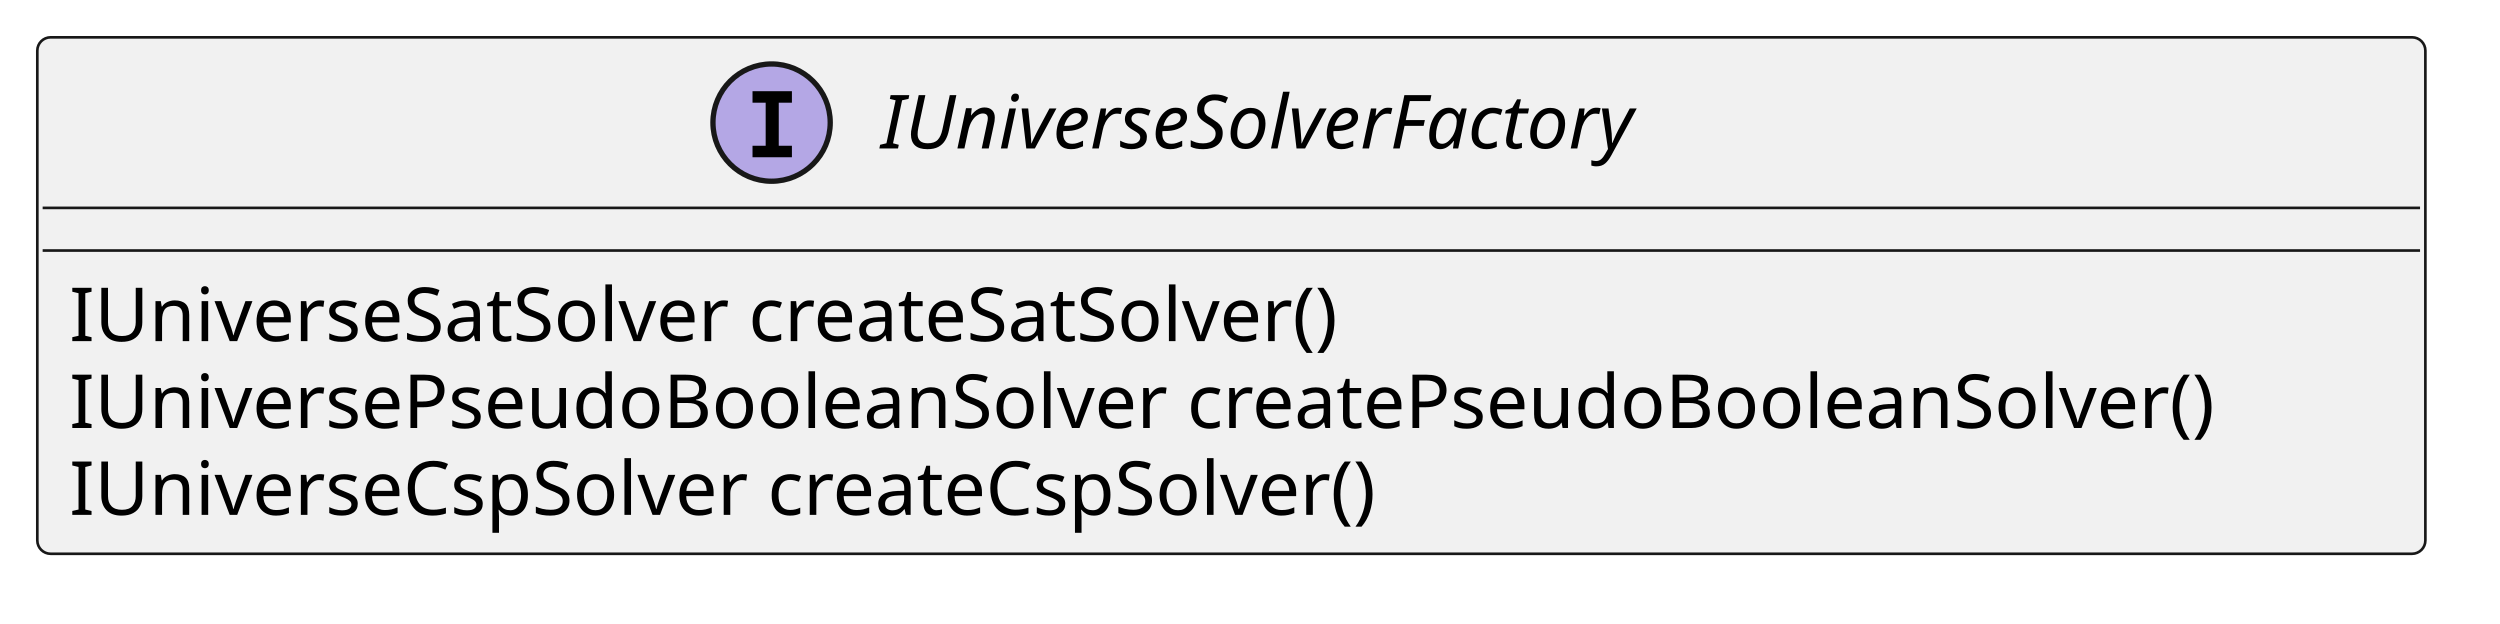
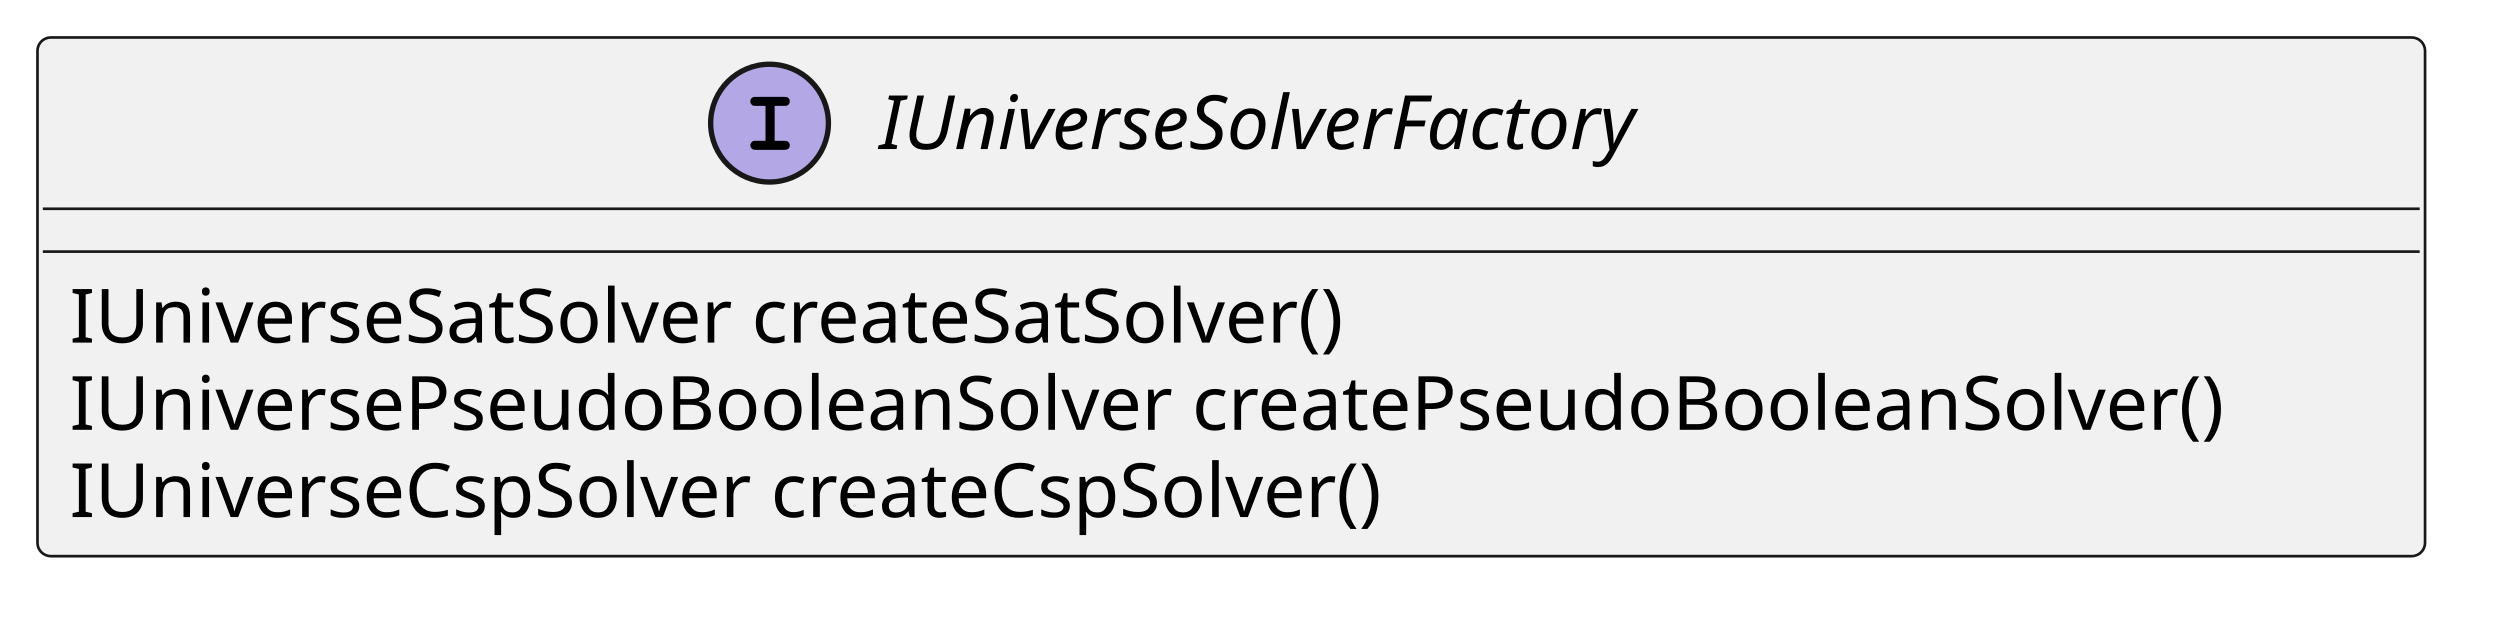
- <svg xmlns="http://www.w3.org/2000/svg" contentStyleType="text/css" height="117px" preserveAspectRatio="none" style="width:469px;height:117px;background:#FFFFFF;" version="1.1" viewBox="0 0 469 117" width="469px" zoomAndPan="magnify">
+ <svg xmlns="http://www.w3.org/2000/svg" contentStyleType="text/css" height="117px" preserveAspectRatio="none" style="width:467px;height:117px;background:#FFFFFF;" version="1.1" viewBox="0 0 467 117" width="467px" zoomAndPan="magnify">
  <defs />
  <g>
    <g id="elem_IUniverseSolverFactory">
-       <rect codeLine="1" fill="#F1F1F1" height="96.891" id="IUniverseSolverFactory" rx="2.5" ry="2.5" style="stroke:#181818;stroke-width:0.5;" width="448" x="7" y="7" />
-       <ellipse cx="144.75" cy="23" fill="#B4A7E5" rx="11" ry="11" style="stroke:#181818;stroke-width:1.0;" />
-       <path d="M141.172,19.266 L141.172,17.109 L148.562,17.109 L148.562,19.266 L146.094,19.266 L146.094,27.344 L148.562,27.344 L148.562,29.5 L141.172,29.5 L141.172,27.344 L143.641,27.344 L143.641,19.266 L141.172,19.266 Z " fill="#000000" />
-       <text fill="#000000" font-family="sans-serif" font-size="14" font-style="italic" lengthAdjust="spacing" textLength="164" x="165.25" y="27.847">IUniverseSolverFactory</text>
-       <line style="stroke:#181818;stroke-width:0.5;" x1="8" x2="454" y1="39" y2="39" />
-       <line style="stroke:#181818;stroke-width:0.5;" x1="8" x2="454" y1="47" y2="47" />
-       <text fill="#000000" font-family="sans-serif" font-size="14" lengthAdjust="spacing" textLength="262" x="13" y="63.995">IUniverseSatSolver createSatSolver()</text>
-       <text fill="#000000" font-family="sans-serif" font-size="14" lengthAdjust="spacing" textLength="436" x="13" y="80.292">IUniversePseudoBooleanSolver createPseudoBooleanSolver()</text>
-       <text fill="#000000" font-family="sans-serif" font-size="14" lengthAdjust="spacing" textLength="268" x="13" y="96.589">IUniverseCspSolver createCspSolver()</text>
+       <rect codeLine="1" fill="#F1F1F1" height="96.891" id="IUniverseSolverFactory" rx="2.5" ry="2.5" style="stroke:#181818;stroke-width:0.5;" width="446" x="7" y="7" />
+       <ellipse cx="143.75" cy="23" fill="#B4A7E5" rx="11" ry="11" style="stroke:#181818;stroke-width:1.0;" />
+       <path d="M144.703,19.781 L146.422,19.781 C146.812,19.781 147,19.75 147.125,19.672 C147.391,19.516 147.531,19.234 147.531,18.938 C147.531,18.672 147.422,18.406 147.188,18.234 C147.016,18.125 146.875,18.094 146.422,18.094 L141.281,18.094 C140.844,18.094 140.719,18.109 140.562,18.203 C140.312,18.359 140.156,18.656 140.156,18.938 C140.156,19.219 140.297,19.469 140.516,19.641 C140.672,19.75 140.859,19.781 141.281,19.781 L143,19.781 L143,26.297 L141.281,26.297 C140.844,26.297 140.719,26.312 140.562,26.422 C140.312,26.578 140.156,26.859 140.156,27.156 C140.156,27.406 140.297,27.672 140.516,27.828 C140.672,27.953 140.875,28 141.281,28 L146.422,28 C147.172,28 147.531,27.719 147.531,27.156 C147.531,26.875 147.422,26.625 147.188,26.453 C147.016,26.328 146.875,26.297 146.422,26.297 L144.703,26.297 L144.703,19.781 Z " fill="#000000" />
+       <text fill="#000000" font-family="sans-serif" font-size="14" font-style="italic" lengthAdjust="spacing" textLength="164" x="164.25" y="27.847">IUniverseSolverFactory</text>
+       <line style="stroke:#181818;stroke-width:0.5;" x1="8" x2="452" y1="39" y2="39" />
+       <line style="stroke:#181818;stroke-width:0.5;" x1="8" x2="452" y1="47" y2="47" />
+       <text fill="#000000" font-family="sans-serif" font-size="14" lengthAdjust="spacing" textLength="264" x="13" y="63.995">IUniverseSatSolver createSatSolver()</text>
+       <text fill="#000000" font-family="sans-serif" font-size="14" lengthAdjust="spacing" textLength="434" x="13" y="80.292">IUniversePseudoBooleanSolver createPseudoBooleanSolver()</text>
+       <text fill="#000000" font-family="sans-serif" font-size="14" lengthAdjust="spacing" textLength="270" x="13" y="96.589">IUniverseCspSolver createCspSolver()</text>
    </g>
  </g>
</svg>
